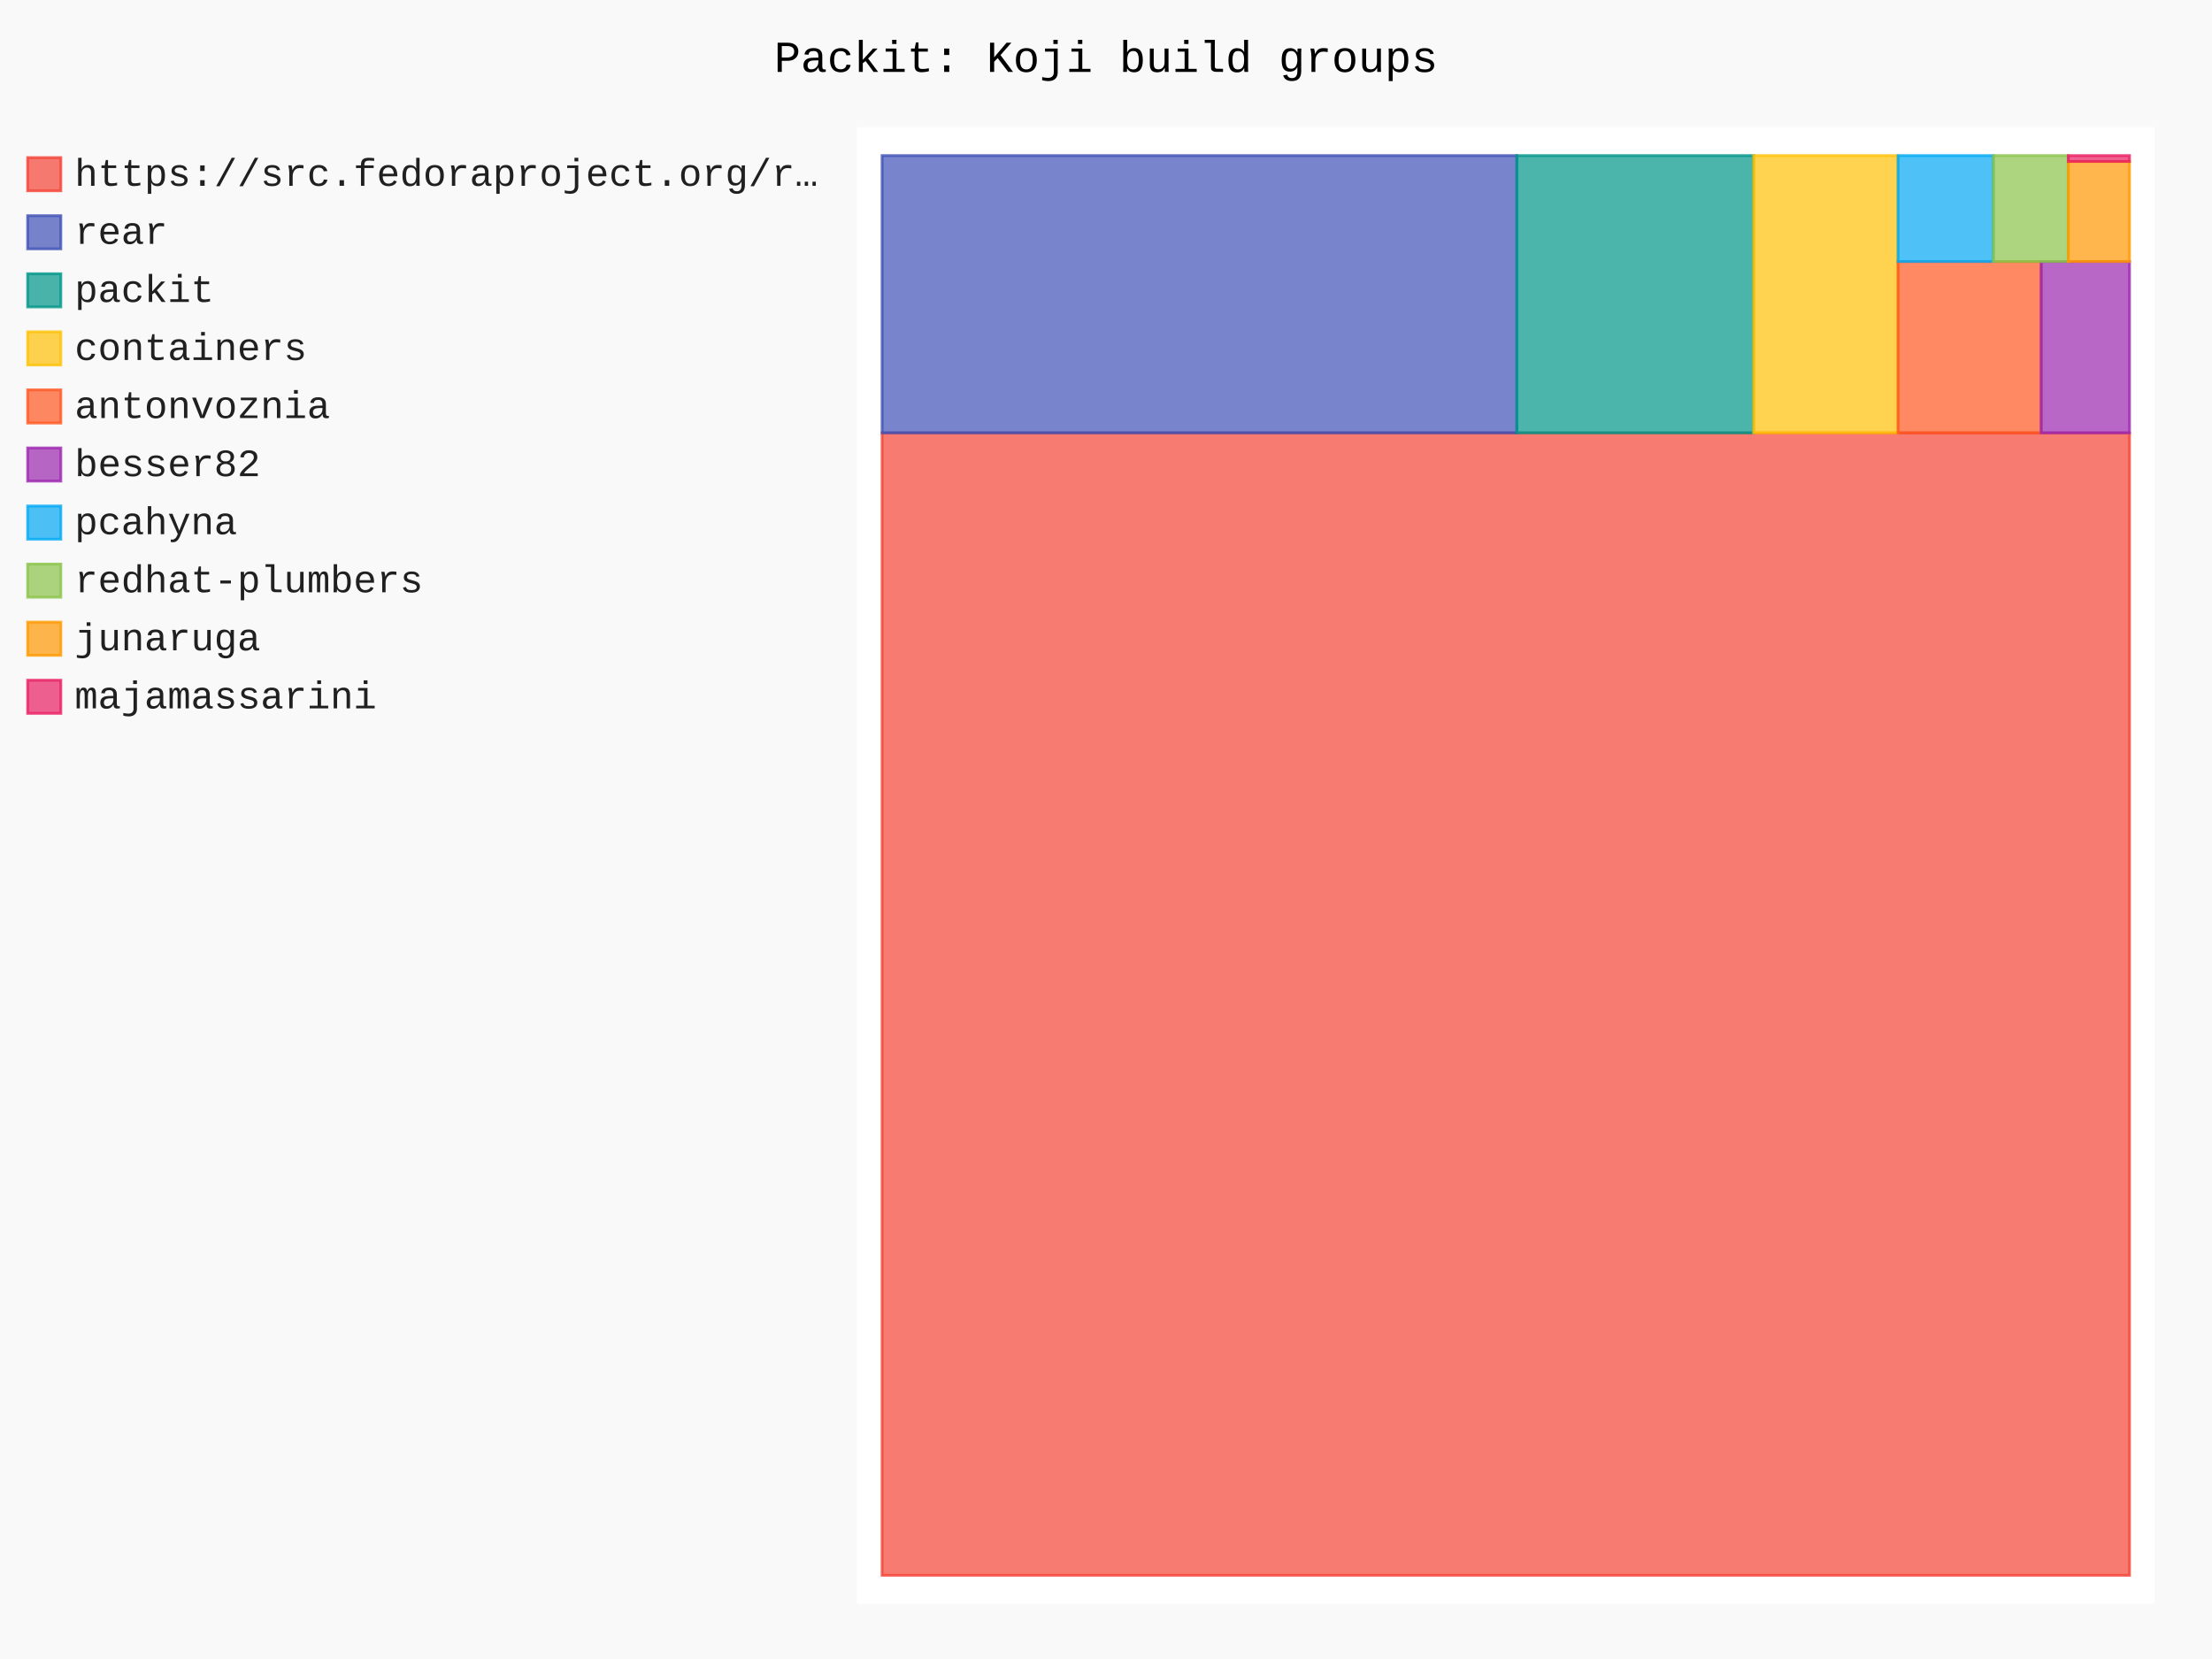
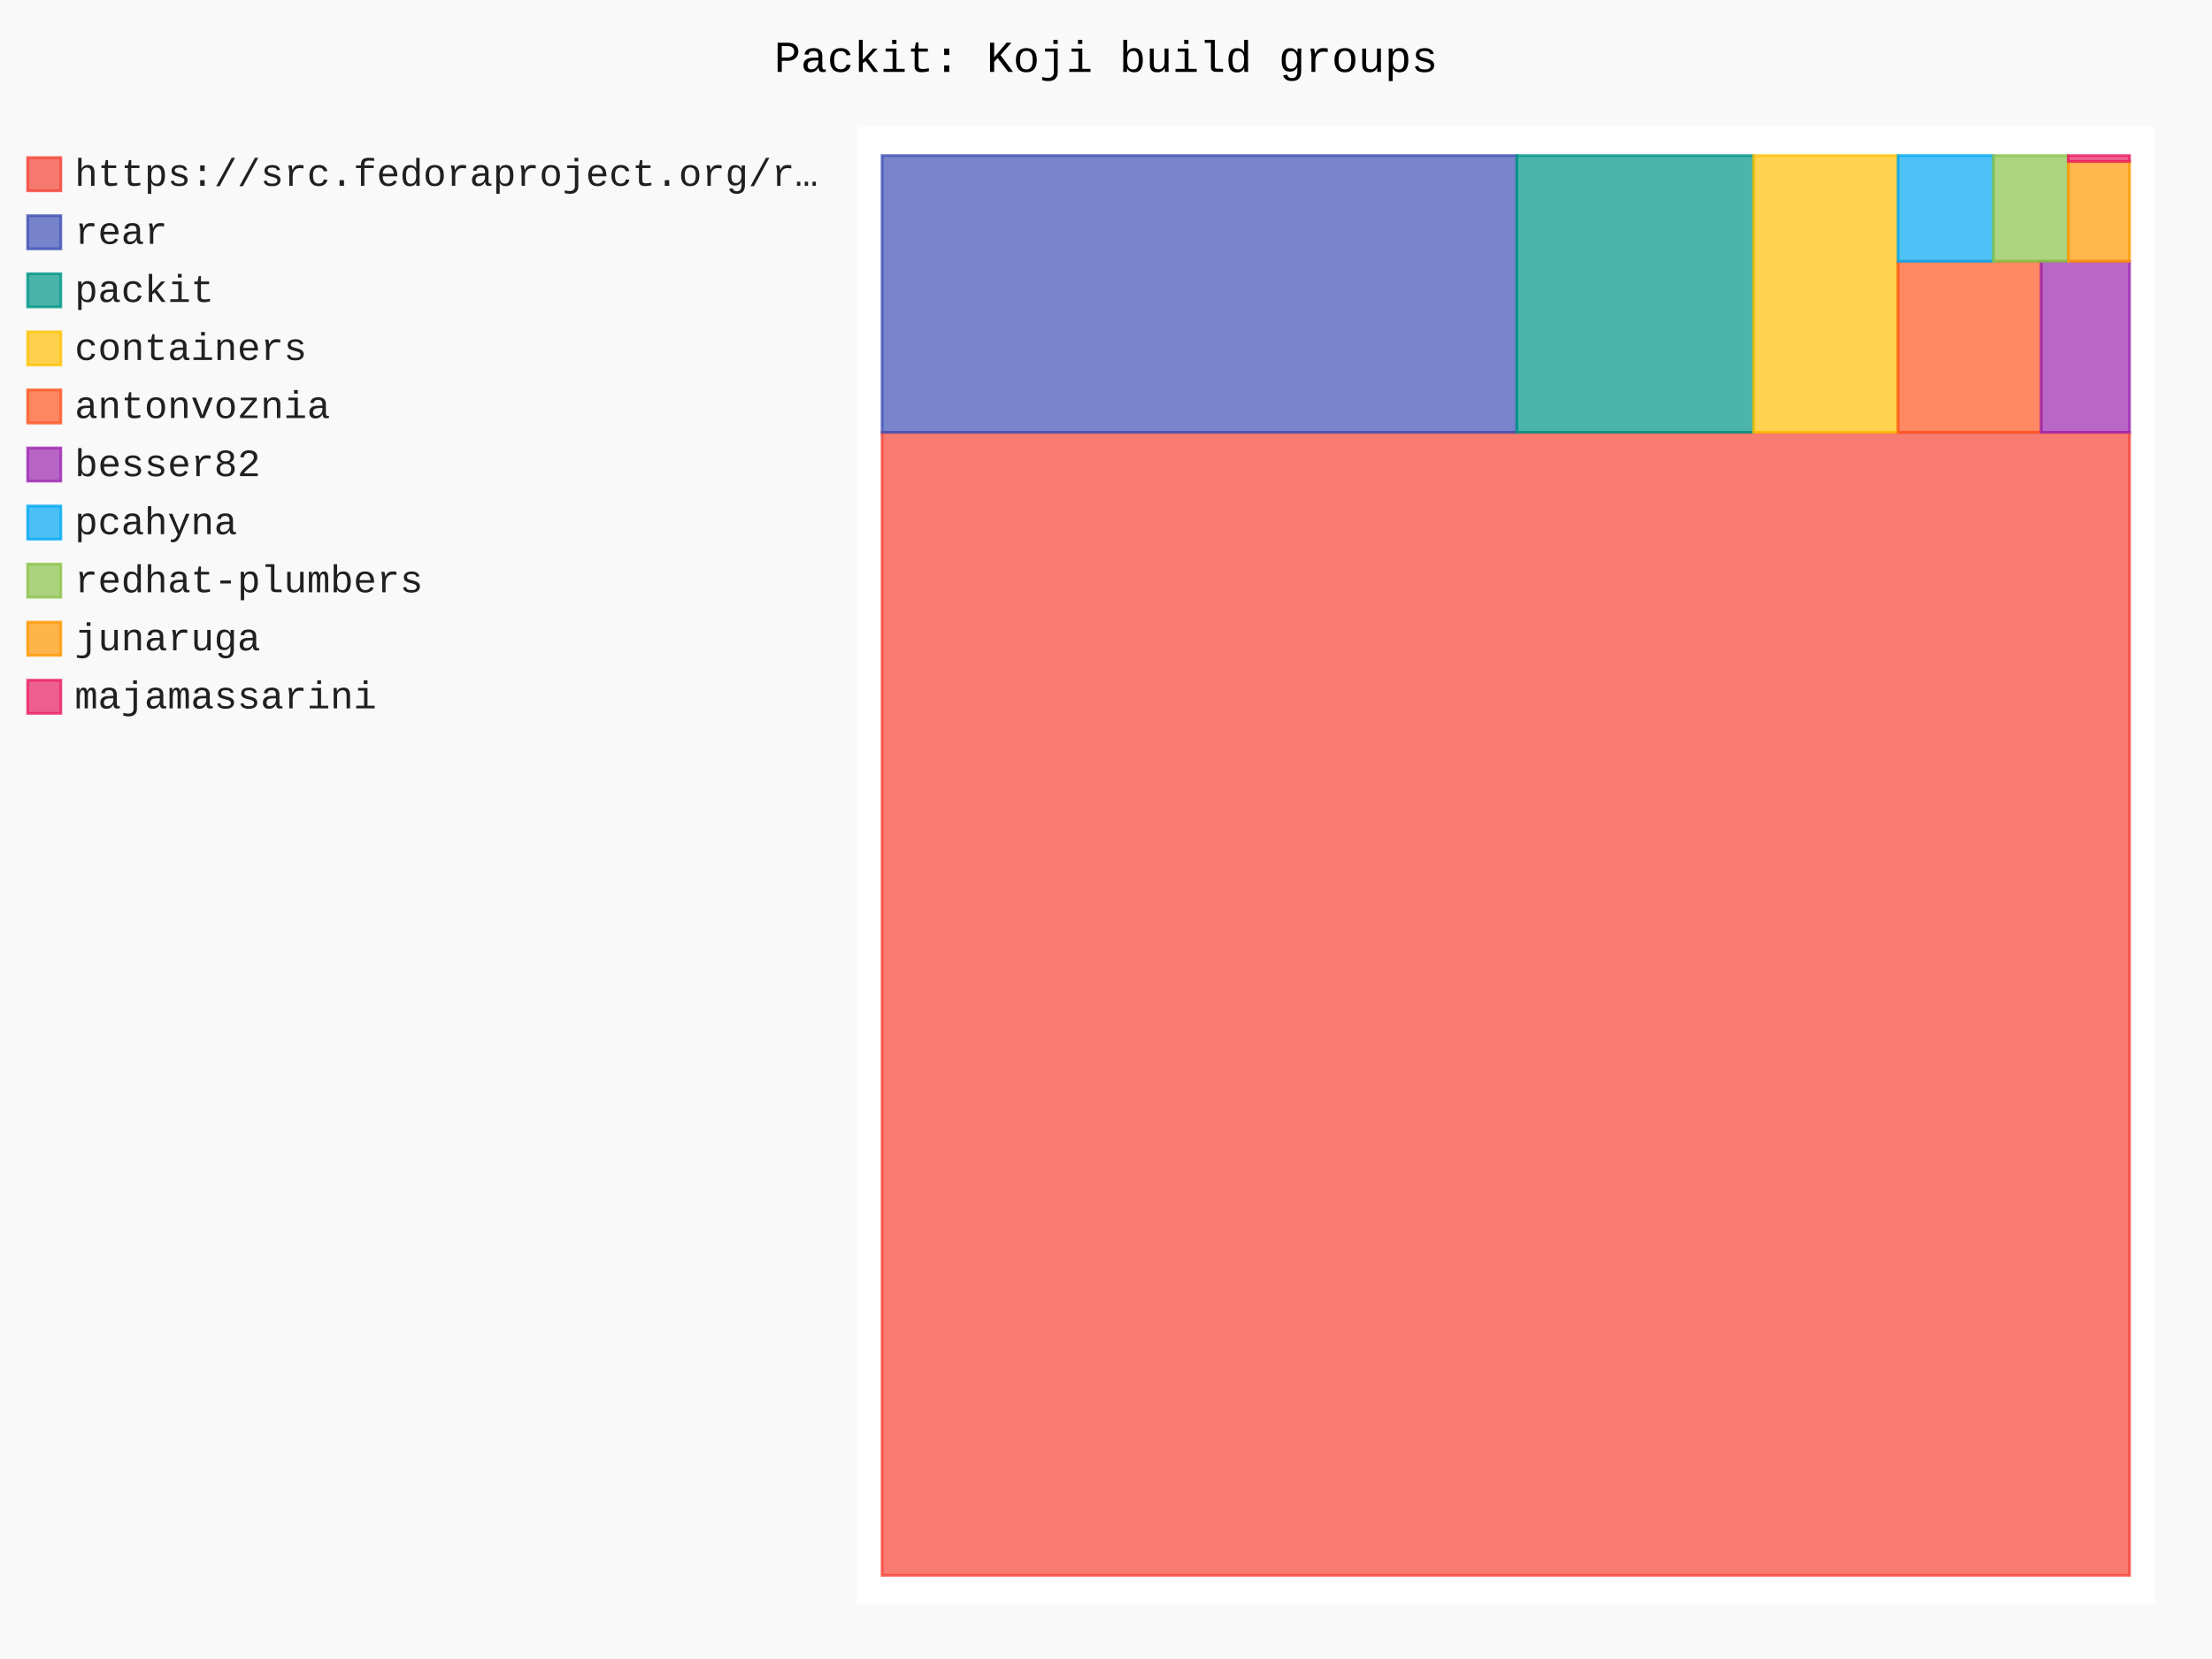
- <svg xmlns="http://www.w3.org/2000/svg" id="chart-74a30120-88cc-4949-b0f4-7289cf32f07b" class="pygal-chart" viewBox="0 0 800 600">
+ <svg xmlns="http://www.w3.org/2000/svg" id="chart-e002a327-9cc9-4554-8598-6562dc66a3f0" class="pygal-chart" viewBox="0 0 800 600">
  <defs>
-     <style type="text/css">#chart-74a30120-88cc-4949-b0f4-7289cf32f07b{-webkit-user-select:none;-webkit-font-smoothing:antialiased;font-family:Consolas,"Liberation Mono",Menlo,Courier,monospace}#chart-74a30120-88cc-4949-b0f4-7289cf32f07b .title{font-family:Consolas,"Liberation Mono",Menlo,Courier,monospace;font-size:16px}#chart-74a30120-88cc-4949-b0f4-7289cf32f07b .legends .legend text{font-family:Consolas,"Liberation Mono",Menlo,Courier,monospace;font-size:14px}#chart-74a30120-88cc-4949-b0f4-7289cf32f07b .axis text{font-family:Consolas,"Liberation Mono",Menlo,Courier,monospace;font-size:10px}#chart-74a30120-88cc-4949-b0f4-7289cf32f07b .axis text.major{font-family:Consolas,"Liberation Mono",Menlo,Courier,monospace;font-size:10px}#chart-74a30120-88cc-4949-b0f4-7289cf32f07b .text-overlay text.value{font-family:Consolas,"Liberation Mono",Menlo,Courier,monospace;font-size:16px}#chart-74a30120-88cc-4949-b0f4-7289cf32f07b .text-overlay text.label{font-family:Consolas,"Liberation Mono",Menlo,Courier,monospace;font-size:10px}#chart-74a30120-88cc-4949-b0f4-7289cf32f07b .tooltip{font-family:Consolas,"Liberation Mono",Menlo,Courier,monospace;font-size:14px}#chart-74a30120-88cc-4949-b0f4-7289cf32f07b text.no_data{font-family:Consolas,"Liberation Mono",Menlo,Courier,monospace;font-size:64px}
- #chart-74a30120-88cc-4949-b0f4-7289cf32f07b{background-color:rgba(249,249,249,1)}#chart-74a30120-88cc-4949-b0f4-7289cf32f07b path,#chart-74a30120-88cc-4949-b0f4-7289cf32f07b line,#chart-74a30120-88cc-4949-b0f4-7289cf32f07b rect,#chart-74a30120-88cc-4949-b0f4-7289cf32f07b circle{-webkit-transition:150ms;-moz-transition:150ms;transition:150ms}#chart-74a30120-88cc-4949-b0f4-7289cf32f07b .graph &gt; .background{fill:rgba(249,249,249,1)}#chart-74a30120-88cc-4949-b0f4-7289cf32f07b .plot &gt; .background{fill:rgba(255,255,255,1)}#chart-74a30120-88cc-4949-b0f4-7289cf32f07b .graph{fill:rgba(0,0,0,.87)}#chart-74a30120-88cc-4949-b0f4-7289cf32f07b text.no_data{fill:rgba(0,0,0,1)}#chart-74a30120-88cc-4949-b0f4-7289cf32f07b .title{fill:rgba(0,0,0,1)}#chart-74a30120-88cc-4949-b0f4-7289cf32f07b .legends .legend text{fill:rgba(0,0,0,.87)}#chart-74a30120-88cc-4949-b0f4-7289cf32f07b .legends .legend:hover text{fill:rgba(0,0,0,1)}#chart-74a30120-88cc-4949-b0f4-7289cf32f07b .axis .line{stroke:rgba(0,0,0,1)}#chart-74a30120-88cc-4949-b0f4-7289cf32f07b .axis .guide.line{stroke:rgba(0,0,0,.54)}#chart-74a30120-88cc-4949-b0f4-7289cf32f07b .axis .major.line{stroke:rgba(0,0,0,.87)}#chart-74a30120-88cc-4949-b0f4-7289cf32f07b .axis text.major{fill:rgba(0,0,0,1)}#chart-74a30120-88cc-4949-b0f4-7289cf32f07b .axis.y .guides:hover .guide.line,#chart-74a30120-88cc-4949-b0f4-7289cf32f07b .line-graph .axis.x .guides:hover .guide.line,#chart-74a30120-88cc-4949-b0f4-7289cf32f07b .stackedline-graph .axis.x .guides:hover .guide.line,#chart-74a30120-88cc-4949-b0f4-7289cf32f07b .xy-graph .axis.x .guides:hover .guide.line{stroke:rgba(0,0,0,1)}#chart-74a30120-88cc-4949-b0f4-7289cf32f07b .axis .guides:hover text{fill:rgba(0,0,0,1)}#chart-74a30120-88cc-4949-b0f4-7289cf32f07b .reactive{fill-opacity:.7;stroke-opacity:.8;stroke-width:1}#chart-74a30120-88cc-4949-b0f4-7289cf32f07b .ci{stroke:rgba(0,0,0,.87)}#chart-74a30120-88cc-4949-b0f4-7289cf32f07b .reactive.active,#chart-74a30120-88cc-4949-b0f4-7289cf32f07b .active .reactive{fill-opacity:.8;stroke-opacity:.9;stroke-width:4}#chart-74a30120-88cc-4949-b0f4-7289cf32f07b .ci .reactive.active{stroke-width:1.5}#chart-74a30120-88cc-4949-b0f4-7289cf32f07b .series text{fill:rgba(0,0,0,1)}#chart-74a30120-88cc-4949-b0f4-7289cf32f07b .tooltip rect{fill:rgba(255,255,255,1);stroke:rgba(0,0,0,1);-webkit-transition:opacity 150ms;-moz-transition:opacity 150ms;transition:opacity 150ms}#chart-74a30120-88cc-4949-b0f4-7289cf32f07b .tooltip .label{fill:rgba(0,0,0,.87)}#chart-74a30120-88cc-4949-b0f4-7289cf32f07b .tooltip .label{fill:rgba(0,0,0,.87)}#chart-74a30120-88cc-4949-b0f4-7289cf32f07b .tooltip .legend{font-size:.8em;fill:rgba(0,0,0,.54)}#chart-74a30120-88cc-4949-b0f4-7289cf32f07b .tooltip .x_label{font-size:.6em;fill:rgba(0,0,0,1)}#chart-74a30120-88cc-4949-b0f4-7289cf32f07b .tooltip .xlink{font-size:.5em;text-decoration:underline}#chart-74a30120-88cc-4949-b0f4-7289cf32f07b .tooltip .value{font-size:1.5em}#chart-74a30120-88cc-4949-b0f4-7289cf32f07b .bound{font-size:.5em}#chart-74a30120-88cc-4949-b0f4-7289cf32f07b .max-value{font-size:.75em;fill:rgba(0,0,0,.54)}#chart-74a30120-88cc-4949-b0f4-7289cf32f07b .map-element{fill:rgba(255,255,255,1);stroke:rgba(0,0,0,.54) !important}#chart-74a30120-88cc-4949-b0f4-7289cf32f07b .map-element .reactive{fill-opacity:inherit;stroke-opacity:inherit}#chart-74a30120-88cc-4949-b0f4-7289cf32f07b .color-0,#chart-74a30120-88cc-4949-b0f4-7289cf32f07b .color-0 a:visited{stroke:#F44336;fill:#F44336}#chart-74a30120-88cc-4949-b0f4-7289cf32f07b .color-1,#chart-74a30120-88cc-4949-b0f4-7289cf32f07b .color-1 a:visited{stroke:#3F51B5;fill:#3F51B5}#chart-74a30120-88cc-4949-b0f4-7289cf32f07b .color-2,#chart-74a30120-88cc-4949-b0f4-7289cf32f07b .color-2 a:visited{stroke:#009688;fill:#009688}#chart-74a30120-88cc-4949-b0f4-7289cf32f07b .color-3,#chart-74a30120-88cc-4949-b0f4-7289cf32f07b .color-3 a:visited{stroke:#FFC107;fill:#FFC107}#chart-74a30120-88cc-4949-b0f4-7289cf32f07b .color-4,#chart-74a30120-88cc-4949-b0f4-7289cf32f07b .color-4 a:visited{stroke:#FF5722;fill:#FF5722}#chart-74a30120-88cc-4949-b0f4-7289cf32f07b .color-5,#chart-74a30120-88cc-4949-b0f4-7289cf32f07b .color-5 a:visited{stroke:#9C27B0;fill:#9C27B0}#chart-74a30120-88cc-4949-b0f4-7289cf32f07b .color-6,#chart-74a30120-88cc-4949-b0f4-7289cf32f07b .color-6 a:visited{stroke:#03A9F4;fill:#03A9F4}#chart-74a30120-88cc-4949-b0f4-7289cf32f07b .color-7,#chart-74a30120-88cc-4949-b0f4-7289cf32f07b .color-7 a:visited{stroke:#8BC34A;fill:#8BC34A}#chart-74a30120-88cc-4949-b0f4-7289cf32f07b .color-8,#chart-74a30120-88cc-4949-b0f4-7289cf32f07b .color-8 a:visited{stroke:#FF9800;fill:#FF9800}#chart-74a30120-88cc-4949-b0f4-7289cf32f07b .color-9,#chart-74a30120-88cc-4949-b0f4-7289cf32f07b .color-9 a:visited{stroke:#E91E63;fill:#E91E63}#chart-74a30120-88cc-4949-b0f4-7289cf32f07b .text-overlay .color-0 text{fill:black}#chart-74a30120-88cc-4949-b0f4-7289cf32f07b .text-overlay .color-1 text{fill:black}#chart-74a30120-88cc-4949-b0f4-7289cf32f07b .text-overlay .color-2 text{fill:black}#chart-74a30120-88cc-4949-b0f4-7289cf32f07b .text-overlay .color-3 text{fill:black}#chart-74a30120-88cc-4949-b0f4-7289cf32f07b .text-overlay .color-4 text{fill:black}#chart-74a30120-88cc-4949-b0f4-7289cf32f07b .text-overlay .color-5 text{fill:black}#chart-74a30120-88cc-4949-b0f4-7289cf32f07b .text-overlay .color-6 text{fill:black}#chart-74a30120-88cc-4949-b0f4-7289cf32f07b .text-overlay .color-7 text{fill:black}#chart-74a30120-88cc-4949-b0f4-7289cf32f07b .text-overlay .color-8 text{fill:black}#chart-74a30120-88cc-4949-b0f4-7289cf32f07b .text-overlay .color-9 text{fill:black}
- #chart-74a30120-88cc-4949-b0f4-7289cf32f07b text.no_data{text-anchor:middle}#chart-74a30120-88cc-4949-b0f4-7289cf32f07b .guide.line{fill:none}#chart-74a30120-88cc-4949-b0f4-7289cf32f07b .centered{text-anchor:middle}#chart-74a30120-88cc-4949-b0f4-7289cf32f07b .title{text-anchor:middle}#chart-74a30120-88cc-4949-b0f4-7289cf32f07b .legends .legend text{fill-opacity:1}#chart-74a30120-88cc-4949-b0f4-7289cf32f07b .axis.x text{text-anchor:middle}#chart-74a30120-88cc-4949-b0f4-7289cf32f07b .axis.x:not(.web) text[transform]{text-anchor:start}#chart-74a30120-88cc-4949-b0f4-7289cf32f07b .axis.x:not(.web) text[transform].backwards{text-anchor:end}#chart-74a30120-88cc-4949-b0f4-7289cf32f07b .axis.y text{text-anchor:end}#chart-74a30120-88cc-4949-b0f4-7289cf32f07b .axis.y text[transform].backwards{text-anchor:start}#chart-74a30120-88cc-4949-b0f4-7289cf32f07b .axis.y2 text{text-anchor:start}#chart-74a30120-88cc-4949-b0f4-7289cf32f07b .axis.y2 text[transform].backwards{text-anchor:end}#chart-74a30120-88cc-4949-b0f4-7289cf32f07b .axis .guide.line{stroke-dasharray:4,4;stroke:black}#chart-74a30120-88cc-4949-b0f4-7289cf32f07b .axis .major.guide.line{stroke-dasharray:6,6;stroke:black}#chart-74a30120-88cc-4949-b0f4-7289cf32f07b .horizontal .axis.y .guide.line,#chart-74a30120-88cc-4949-b0f4-7289cf32f07b .horizontal .axis.y2 .guide.line,#chart-74a30120-88cc-4949-b0f4-7289cf32f07b .vertical .axis.x .guide.line{opacity:0}#chart-74a30120-88cc-4949-b0f4-7289cf32f07b .horizontal .axis.always_show .guide.line,#chart-74a30120-88cc-4949-b0f4-7289cf32f07b .vertical .axis.always_show .guide.line{opacity:1 !important}#chart-74a30120-88cc-4949-b0f4-7289cf32f07b .axis.y .guides:hover .guide.line,#chart-74a30120-88cc-4949-b0f4-7289cf32f07b .axis.y2 .guides:hover .guide.line,#chart-74a30120-88cc-4949-b0f4-7289cf32f07b .axis.x .guides:hover .guide.line{opacity:1}#chart-74a30120-88cc-4949-b0f4-7289cf32f07b .axis .guides:hover text{opacity:1}#chart-74a30120-88cc-4949-b0f4-7289cf32f07b .nofill{fill:none}#chart-74a30120-88cc-4949-b0f4-7289cf32f07b .subtle-fill{fill-opacity:.2}#chart-74a30120-88cc-4949-b0f4-7289cf32f07b .dot{stroke-width:1px;fill-opacity:1;stroke-opacity:1}#chart-74a30120-88cc-4949-b0f4-7289cf32f07b .dot.active{stroke-width:5px}#chart-74a30120-88cc-4949-b0f4-7289cf32f07b .dot.negative{fill:transparent}#chart-74a30120-88cc-4949-b0f4-7289cf32f07b text,#chart-74a30120-88cc-4949-b0f4-7289cf32f07b tspan{stroke:none !important}#chart-74a30120-88cc-4949-b0f4-7289cf32f07b .series text.active{opacity:1}#chart-74a30120-88cc-4949-b0f4-7289cf32f07b .tooltip rect{fill-opacity:.95;stroke-width:.5}#chart-74a30120-88cc-4949-b0f4-7289cf32f07b .tooltip text{fill-opacity:1}#chart-74a30120-88cc-4949-b0f4-7289cf32f07b .showable{visibility:hidden}#chart-74a30120-88cc-4949-b0f4-7289cf32f07b .showable.shown{visibility:visible}#chart-74a30120-88cc-4949-b0f4-7289cf32f07b .gauge-background{fill:rgba(229,229,229,1);stroke:none}#chart-74a30120-88cc-4949-b0f4-7289cf32f07b .bg-lines{stroke:rgba(249,249,249,1);stroke-width:2px}</style>
+     <style type="text/css">#chart-e002a327-9cc9-4554-8598-6562dc66a3f0{-webkit-user-select:none;-webkit-font-smoothing:antialiased;font-family:Consolas,"Liberation Mono",Menlo,Courier,monospace}#chart-e002a327-9cc9-4554-8598-6562dc66a3f0 .title{font-family:Consolas,"Liberation Mono",Menlo,Courier,monospace;font-size:16px}#chart-e002a327-9cc9-4554-8598-6562dc66a3f0 .legends .legend text{font-family:Consolas,"Liberation Mono",Menlo,Courier,monospace;font-size:14px}#chart-e002a327-9cc9-4554-8598-6562dc66a3f0 .axis text{font-family:Consolas,"Liberation Mono",Menlo,Courier,monospace;font-size:10px}#chart-e002a327-9cc9-4554-8598-6562dc66a3f0 .axis text.major{font-family:Consolas,"Liberation Mono",Menlo,Courier,monospace;font-size:10px}#chart-e002a327-9cc9-4554-8598-6562dc66a3f0 .text-overlay text.value{font-family:Consolas,"Liberation Mono",Menlo,Courier,monospace;font-size:16px}#chart-e002a327-9cc9-4554-8598-6562dc66a3f0 .text-overlay text.label{font-family:Consolas,"Liberation Mono",Menlo,Courier,monospace;font-size:10px}#chart-e002a327-9cc9-4554-8598-6562dc66a3f0 .tooltip{font-family:Consolas,"Liberation Mono",Menlo,Courier,monospace;font-size:14px}#chart-e002a327-9cc9-4554-8598-6562dc66a3f0 text.no_data{font-family:Consolas,"Liberation Mono",Menlo,Courier,monospace;font-size:64px}
+ #chart-e002a327-9cc9-4554-8598-6562dc66a3f0{background-color:rgba(249,249,249,1)}#chart-e002a327-9cc9-4554-8598-6562dc66a3f0 path,#chart-e002a327-9cc9-4554-8598-6562dc66a3f0 line,#chart-e002a327-9cc9-4554-8598-6562dc66a3f0 rect,#chart-e002a327-9cc9-4554-8598-6562dc66a3f0 circle{-webkit-transition:150ms;-moz-transition:150ms;transition:150ms}#chart-e002a327-9cc9-4554-8598-6562dc66a3f0 .graph &gt; .background{fill:rgba(249,249,249,1)}#chart-e002a327-9cc9-4554-8598-6562dc66a3f0 .plot &gt; .background{fill:rgba(255,255,255,1)}#chart-e002a327-9cc9-4554-8598-6562dc66a3f0 .graph{fill:rgba(0,0,0,.87)}#chart-e002a327-9cc9-4554-8598-6562dc66a3f0 text.no_data{fill:rgba(0,0,0,1)}#chart-e002a327-9cc9-4554-8598-6562dc66a3f0 .title{fill:rgba(0,0,0,1)}#chart-e002a327-9cc9-4554-8598-6562dc66a3f0 .legends .legend text{fill:rgba(0,0,0,.87)}#chart-e002a327-9cc9-4554-8598-6562dc66a3f0 .legends .legend:hover text{fill:rgba(0,0,0,1)}#chart-e002a327-9cc9-4554-8598-6562dc66a3f0 .axis .line{stroke:rgba(0,0,0,1)}#chart-e002a327-9cc9-4554-8598-6562dc66a3f0 .axis .guide.line{stroke:rgba(0,0,0,.54)}#chart-e002a327-9cc9-4554-8598-6562dc66a3f0 .axis .major.line{stroke:rgba(0,0,0,.87)}#chart-e002a327-9cc9-4554-8598-6562dc66a3f0 .axis text.major{fill:rgba(0,0,0,1)}#chart-e002a327-9cc9-4554-8598-6562dc66a3f0 .axis.y .guides:hover .guide.line,#chart-e002a327-9cc9-4554-8598-6562dc66a3f0 .line-graph .axis.x .guides:hover .guide.line,#chart-e002a327-9cc9-4554-8598-6562dc66a3f0 .stackedline-graph .axis.x .guides:hover .guide.line,#chart-e002a327-9cc9-4554-8598-6562dc66a3f0 .xy-graph .axis.x .guides:hover .guide.line{stroke:rgba(0,0,0,1)}#chart-e002a327-9cc9-4554-8598-6562dc66a3f0 .axis .guides:hover text{fill:rgba(0,0,0,1)}#chart-e002a327-9cc9-4554-8598-6562dc66a3f0 .reactive{fill-opacity:.7;stroke-opacity:.8;stroke-width:1}#chart-e002a327-9cc9-4554-8598-6562dc66a3f0 .ci{stroke:rgba(0,0,0,.87)}#chart-e002a327-9cc9-4554-8598-6562dc66a3f0 .reactive.active,#chart-e002a327-9cc9-4554-8598-6562dc66a3f0 .active .reactive{fill-opacity:.8;stroke-opacity:.9;stroke-width:4}#chart-e002a327-9cc9-4554-8598-6562dc66a3f0 .ci .reactive.active{stroke-width:1.5}#chart-e002a327-9cc9-4554-8598-6562dc66a3f0 .series text{fill:rgba(0,0,0,1)}#chart-e002a327-9cc9-4554-8598-6562dc66a3f0 .tooltip rect{fill:rgba(255,255,255,1);stroke:rgba(0,0,0,1);-webkit-transition:opacity 150ms;-moz-transition:opacity 150ms;transition:opacity 150ms}#chart-e002a327-9cc9-4554-8598-6562dc66a3f0 .tooltip .label{fill:rgba(0,0,0,.87)}#chart-e002a327-9cc9-4554-8598-6562dc66a3f0 .tooltip .label{fill:rgba(0,0,0,.87)}#chart-e002a327-9cc9-4554-8598-6562dc66a3f0 .tooltip .legend{font-size:.8em;fill:rgba(0,0,0,.54)}#chart-e002a327-9cc9-4554-8598-6562dc66a3f0 .tooltip .x_label{font-size:.6em;fill:rgba(0,0,0,1)}#chart-e002a327-9cc9-4554-8598-6562dc66a3f0 .tooltip .xlink{font-size:.5em;text-decoration:underline}#chart-e002a327-9cc9-4554-8598-6562dc66a3f0 .tooltip .value{font-size:1.5em}#chart-e002a327-9cc9-4554-8598-6562dc66a3f0 .bound{font-size:.5em}#chart-e002a327-9cc9-4554-8598-6562dc66a3f0 .max-value{font-size:.75em;fill:rgba(0,0,0,.54)}#chart-e002a327-9cc9-4554-8598-6562dc66a3f0 .map-element{fill:rgba(255,255,255,1);stroke:rgba(0,0,0,.54) !important}#chart-e002a327-9cc9-4554-8598-6562dc66a3f0 .map-element .reactive{fill-opacity:inherit;stroke-opacity:inherit}#chart-e002a327-9cc9-4554-8598-6562dc66a3f0 .color-0,#chart-e002a327-9cc9-4554-8598-6562dc66a3f0 .color-0 a:visited{stroke:#F44336;fill:#F44336}#chart-e002a327-9cc9-4554-8598-6562dc66a3f0 .color-1,#chart-e002a327-9cc9-4554-8598-6562dc66a3f0 .color-1 a:visited{stroke:#3F51B5;fill:#3F51B5}#chart-e002a327-9cc9-4554-8598-6562dc66a3f0 .color-2,#chart-e002a327-9cc9-4554-8598-6562dc66a3f0 .color-2 a:visited{stroke:#009688;fill:#009688}#chart-e002a327-9cc9-4554-8598-6562dc66a3f0 .color-3,#chart-e002a327-9cc9-4554-8598-6562dc66a3f0 .color-3 a:visited{stroke:#FFC107;fill:#FFC107}#chart-e002a327-9cc9-4554-8598-6562dc66a3f0 .color-4,#chart-e002a327-9cc9-4554-8598-6562dc66a3f0 .color-4 a:visited{stroke:#FF5722;fill:#FF5722}#chart-e002a327-9cc9-4554-8598-6562dc66a3f0 .color-5,#chart-e002a327-9cc9-4554-8598-6562dc66a3f0 .color-5 a:visited{stroke:#9C27B0;fill:#9C27B0}#chart-e002a327-9cc9-4554-8598-6562dc66a3f0 .color-6,#chart-e002a327-9cc9-4554-8598-6562dc66a3f0 .color-6 a:visited{stroke:#03A9F4;fill:#03A9F4}#chart-e002a327-9cc9-4554-8598-6562dc66a3f0 .color-7,#chart-e002a327-9cc9-4554-8598-6562dc66a3f0 .color-7 a:visited{stroke:#8BC34A;fill:#8BC34A}#chart-e002a327-9cc9-4554-8598-6562dc66a3f0 .color-8,#chart-e002a327-9cc9-4554-8598-6562dc66a3f0 .color-8 a:visited{stroke:#FF9800;fill:#FF9800}#chart-e002a327-9cc9-4554-8598-6562dc66a3f0 .color-9,#chart-e002a327-9cc9-4554-8598-6562dc66a3f0 .color-9 a:visited{stroke:#E91E63;fill:#E91E63}#chart-e002a327-9cc9-4554-8598-6562dc66a3f0 .text-overlay .color-0 text{fill:black}#chart-e002a327-9cc9-4554-8598-6562dc66a3f0 .text-overlay .color-1 text{fill:black}#chart-e002a327-9cc9-4554-8598-6562dc66a3f0 .text-overlay .color-2 text{fill:black}#chart-e002a327-9cc9-4554-8598-6562dc66a3f0 .text-overlay .color-3 text{fill:black}#chart-e002a327-9cc9-4554-8598-6562dc66a3f0 .text-overlay .color-4 text{fill:black}#chart-e002a327-9cc9-4554-8598-6562dc66a3f0 .text-overlay .color-5 text{fill:black}#chart-e002a327-9cc9-4554-8598-6562dc66a3f0 .text-overlay .color-6 text{fill:black}#chart-e002a327-9cc9-4554-8598-6562dc66a3f0 .text-overlay .color-7 text{fill:black}#chart-e002a327-9cc9-4554-8598-6562dc66a3f0 .text-overlay .color-8 text{fill:black}#chart-e002a327-9cc9-4554-8598-6562dc66a3f0 .text-overlay .color-9 text{fill:black}
+ #chart-e002a327-9cc9-4554-8598-6562dc66a3f0 text.no_data{text-anchor:middle}#chart-e002a327-9cc9-4554-8598-6562dc66a3f0 .guide.line{fill:none}#chart-e002a327-9cc9-4554-8598-6562dc66a3f0 .centered{text-anchor:middle}#chart-e002a327-9cc9-4554-8598-6562dc66a3f0 .title{text-anchor:middle}#chart-e002a327-9cc9-4554-8598-6562dc66a3f0 .legends .legend text{fill-opacity:1}#chart-e002a327-9cc9-4554-8598-6562dc66a3f0 .axis.x text{text-anchor:middle}#chart-e002a327-9cc9-4554-8598-6562dc66a3f0 .axis.x:not(.web) text[transform]{text-anchor:start}#chart-e002a327-9cc9-4554-8598-6562dc66a3f0 .axis.x:not(.web) text[transform].backwards{text-anchor:end}#chart-e002a327-9cc9-4554-8598-6562dc66a3f0 .axis.y text{text-anchor:end}#chart-e002a327-9cc9-4554-8598-6562dc66a3f0 .axis.y text[transform].backwards{text-anchor:start}#chart-e002a327-9cc9-4554-8598-6562dc66a3f0 .axis.y2 text{text-anchor:start}#chart-e002a327-9cc9-4554-8598-6562dc66a3f0 .axis.y2 text[transform].backwards{text-anchor:end}#chart-e002a327-9cc9-4554-8598-6562dc66a3f0 .axis .guide.line{stroke-dasharray:4,4;stroke:black}#chart-e002a327-9cc9-4554-8598-6562dc66a3f0 .axis .major.guide.line{stroke-dasharray:6,6;stroke:black}#chart-e002a327-9cc9-4554-8598-6562dc66a3f0 .horizontal .axis.y .guide.line,#chart-e002a327-9cc9-4554-8598-6562dc66a3f0 .horizontal .axis.y2 .guide.line,#chart-e002a327-9cc9-4554-8598-6562dc66a3f0 .vertical .axis.x .guide.line{opacity:0}#chart-e002a327-9cc9-4554-8598-6562dc66a3f0 .horizontal .axis.always_show .guide.line,#chart-e002a327-9cc9-4554-8598-6562dc66a3f0 .vertical .axis.always_show .guide.line{opacity:1 !important}#chart-e002a327-9cc9-4554-8598-6562dc66a3f0 .axis.y .guides:hover .guide.line,#chart-e002a327-9cc9-4554-8598-6562dc66a3f0 .axis.y2 .guides:hover .guide.line,#chart-e002a327-9cc9-4554-8598-6562dc66a3f0 .axis.x .guides:hover .guide.line{opacity:1}#chart-e002a327-9cc9-4554-8598-6562dc66a3f0 .axis .guides:hover text{opacity:1}#chart-e002a327-9cc9-4554-8598-6562dc66a3f0 .nofill{fill:none}#chart-e002a327-9cc9-4554-8598-6562dc66a3f0 .subtle-fill{fill-opacity:.2}#chart-e002a327-9cc9-4554-8598-6562dc66a3f0 .dot{stroke-width:1px;fill-opacity:1;stroke-opacity:1}#chart-e002a327-9cc9-4554-8598-6562dc66a3f0 .dot.active{stroke-width:5px}#chart-e002a327-9cc9-4554-8598-6562dc66a3f0 .dot.negative{fill:transparent}#chart-e002a327-9cc9-4554-8598-6562dc66a3f0 text,#chart-e002a327-9cc9-4554-8598-6562dc66a3f0 tspan{stroke:none !important}#chart-e002a327-9cc9-4554-8598-6562dc66a3f0 .series text.active{opacity:1}#chart-e002a327-9cc9-4554-8598-6562dc66a3f0 .tooltip rect{fill-opacity:.95;stroke-width:.5}#chart-e002a327-9cc9-4554-8598-6562dc66a3f0 .tooltip text{fill-opacity:1}#chart-e002a327-9cc9-4554-8598-6562dc66a3f0 .showable{visibility:hidden}#chart-e002a327-9cc9-4554-8598-6562dc66a3f0 .showable.shown{visibility:visible}#chart-e002a327-9cc9-4554-8598-6562dc66a3f0 .gauge-background{fill:rgba(229,229,229,1);stroke:none}#chart-e002a327-9cc9-4554-8598-6562dc66a3f0 .bg-lines{stroke:rgba(249,249,249,1);stroke-width:2px}</style>
  </defs>
  <g class="graph treemap-graph vertical">
    <rect x="0" y="0" width="800" height="600" class="background" />
    <g transform="translate(310, 46)" class="plot">
      <rect x="0" y="0" width="469.2" height="534" class="background" />
      <g class="series serie-0 color-0">
        <g class="rects">
          <g class="rect">
-             <rect x="9.023" y="110.556" width="451.154" height="413.174" class="rect reactive tooltip-trigger" />
+             <rect x="9.023" y="110.352" width="451.154" height="413.378" class="rect reactive tooltip-trigger" />
          </g>
        </g>
      </g>
      <g class="series serie-1 color-1">
        <g class="rects">
          <g class="rect">
-             <rect x="9.023" y="10.269" width="229.576" height="100.287" class="rect reactive tooltip-trigger" />
+             <rect x="9.023" y="10.269" width="229.576" height="100.083" class="rect reactive tooltip-trigger" />
          </g>
        </g>
      </g>
      <g class="series serie-2 color-2">
        <g class="rects">
          <g class="rect">
-             <rect x="238.599" y="10.269" width="85.62" height="100.287" class="rect reactive tooltip-trigger" />
+             <rect x="238.599" y="10.269" width="85.62" height="100.083" class="rect reactive tooltip-trigger" />
          </g>
        </g>
      </g>
      <g class="series serie-3 color-3">
        <g class="rects">
          <g class="rect">
-             <rect x="324.219" y="10.269" width="52.219" height="100.287" class="rect reactive tooltip-trigger" />
+             <rect x="324.219" y="10.269" width="52.219" height="100.083" class="rect reactive tooltip-trigger" />
          </g>
        </g>
      </g>
      <g class="series serie-4 color-4">
        <g class="rects">
          <g class="rect">
-             <rect x="376.438" y="48.581" width="51.766" height="61.975" class="rect reactive tooltip-trigger" />
+             <rect x="376.438" y="48.503" width="51.766" height="61.849" class="rect reactive tooltip-trigger" />
          </g>
        </g>
      </g>
      <g class="series serie-5 color-5">
        <g class="rects">
          <g class="rect">
-             <rect x="428.204" y="48.581" width="31.973" height="61.975" class="rect reactive tooltip-trigger" />
+             <rect x="428.204" y="48.503" width="31.973" height="61.849" class="rect reactive tooltip-trigger" />
          </g>
        </g>
      </g>
      <g class="series serie-6 color-6">
        <g class="rects">
          <g class="rect">
-             <rect x="376.438" y="10.269" width="34.481" height="38.312" class="rect reactive tooltip-trigger" />
+             <rect x="376.438" y="10.269" width="34.481" height="38.234" class="rect reactive tooltip-trigger" />
          </g>
        </g>
      </g>
      <g class="series serie-7 color-7">
        <g class="rects">
          <g class="rect">
-             <rect x="410.919" y="10.269" width="27.092" height="38.312" class="rect reactive tooltip-trigger" />
+             <rect x="410.919" y="10.269" width="27.092" height="38.234" class="rect reactive tooltip-trigger" />
          </g>
        </g>
      </g>
      <g class="series serie-8 color-8">
        <g class="rects">
          <g class="rect">
-             <rect x="438.011" y="12.398" width="22.166" height="36.183" class="rect reactive tooltip-trigger" />
+             <rect x="438.011" y="12.393" width="22.166" height="36.11" class="rect reactive tooltip-trigger" />
          </g>
        </g>
      </g>
      <g class="series serie-9 color-9">
        <g class="rects">
          <g class="rect">
-             <rect x="438.011" y="10.269" width="22.166" height="2.128" class="rect reactive tooltip-trigger" />
+             <rect x="438.011" y="10.269" width="22.166" height="2.124" class="rect reactive tooltip-trigger" />
          </g>
        </g>
      </g>
    </g>
    <g class="titles">
      <text x="400.0" y="26" class="title plot_title">Packit: Koji build groups</text>
    </g>
    <g transform="translate(310, 46)" class="plot overlay">
      <g class="series serie-0 color-0" />
      <g class="series serie-1 color-1" />
      <g class="series serie-2 color-2" />
      <g class="series serie-3 color-3" />
      <g class="series serie-4 color-4" />
      <g class="series serie-5 color-5" />
      <g class="series serie-6 color-6" />
      <g class="series serie-7 color-7" />
      <g class="series serie-8 color-8" />
      <g class="series serie-9 color-9" />
    </g>
    <g transform="translate(310, 46)" class="plot text-overlay">
      <g class="series serie-0 color-0" />
      <g class="series serie-1 color-1" />
      <g class="series serie-2 color-2" />
      <g class="series serie-3 color-3" />
      <g class="series serie-4 color-4" />
      <g class="series serie-5 color-5" />
      <g class="series serie-6 color-6" />
      <g class="series serie-7 color-7" />
      <g class="series serie-8 color-8" />
      <g class="series serie-9 color-9" />
    </g>
    <g transform="translate(310, 46)" class="plot tooltip-overlay">
      <g transform="translate(0 0)" style="opacity: 0" class="tooltip">
        <rect rx="0" ry="0" width="0" height="0" class="tooltip-box" />
        <g class="text" />
      </g>
    </g>
    <g transform="translate(10, 56)" class="legends">
      <g id="activate-serie-0" class="legend reactive activate-serie">
        <rect x="0.0" y="1.0" width="12" height="12" class="color-0 reactive" />
        <text x="17.0" y="11.2">https://src.fedoraproject.org/r…</text>
      </g>
      <g id="activate-serie-1" class="legend reactive activate-serie">
        <rect x="0.0" y="22.0" width="12" height="12" class="color-1 reactive" />
        <text x="17.0" y="32.2">rear</text>
      </g>
      <g id="activate-serie-2" class="legend reactive activate-serie">
        <rect x="0.0" y="43.0" width="12" height="12" class="color-2 reactive" />
        <text x="17.0" y="53.2">packit</text>
      </g>
      <g id="activate-serie-3" class="legend reactive activate-serie">
        <rect x="0.0" y="64.0" width="12" height="12" class="color-3 reactive" />
        <text x="17.0" y="74.2">containers</text>
      </g>
      <g id="activate-serie-4" class="legend reactive activate-serie">
        <rect x="0.0" y="85.0" width="12" height="12" class="color-4 reactive" />
        <text x="17.0" y="95.2">antonvoznia</text>
      </g>
      <g id="activate-serie-5" class="legend reactive activate-serie">
        <rect x="0.0" y="106.0" width="12" height="12" class="color-5 reactive" />
        <text x="17.0" y="116.2">besser82</text>
      </g>
      <g id="activate-serie-6" class="legend reactive activate-serie">
        <rect x="0.0" y="127.0" width="12" height="12" class="color-6 reactive" />
        <text x="17.0" y="137.2">pcahyna</text>
      </g>
      <g id="activate-serie-7" class="legend reactive activate-serie">
        <rect x="0.0" y="148.0" width="12" height="12" class="color-7 reactive" />
        <text x="17.0" y="158.2">redhat-plumbers</text>
      </g>
      <g id="activate-serie-8" class="legend reactive activate-serie">
        <rect x="0.0" y="169.0" width="12" height="12" class="color-8 reactive" />
        <text x="17.0" y="179.2">junaruga</text>
      </g>
      <g id="activate-serie-9" class="legend reactive activate-serie">
        <rect x="0.0" y="190.0" width="12" height="12" class="color-9 reactive" />
        <text x="17.0" y="200.2">majamassarini</text>
      </g>
    </g>
    <g transform="translate(790, 56)" class="legends" />
  </g>
</svg>
